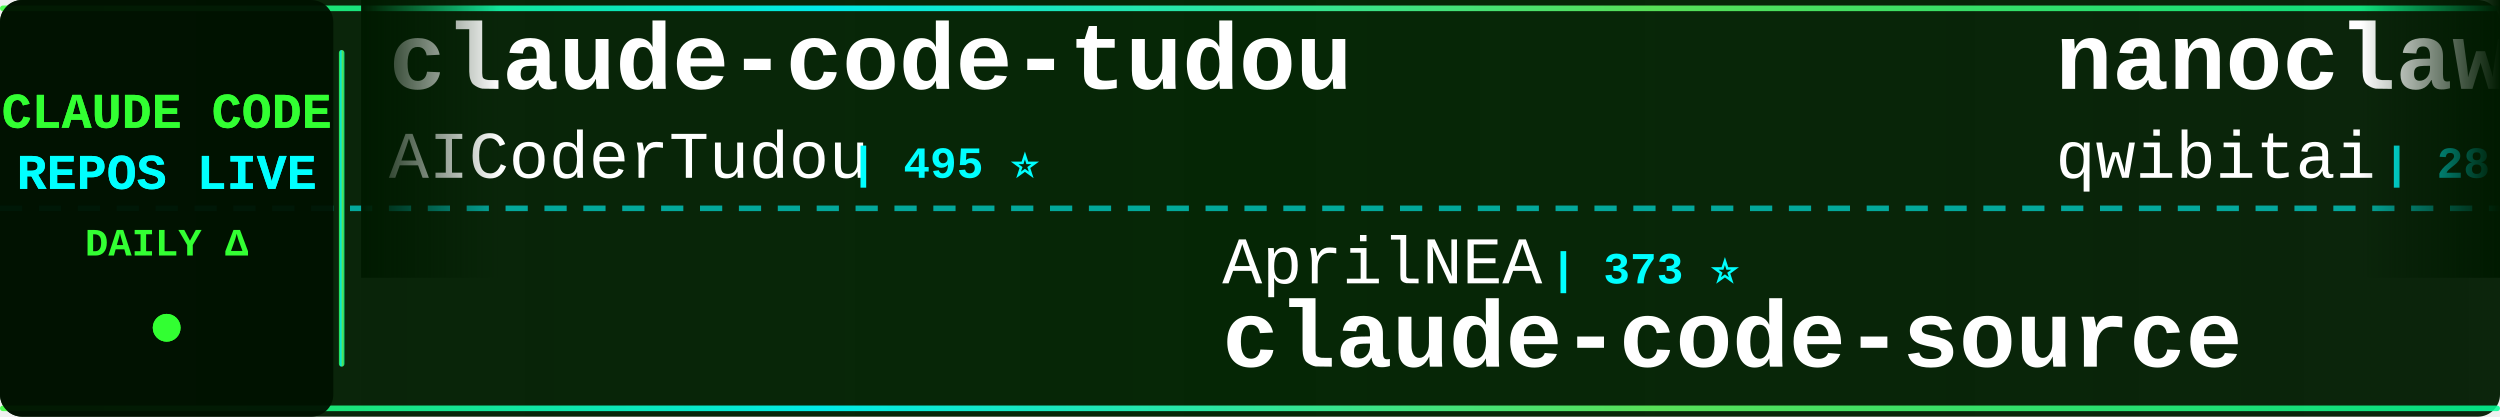
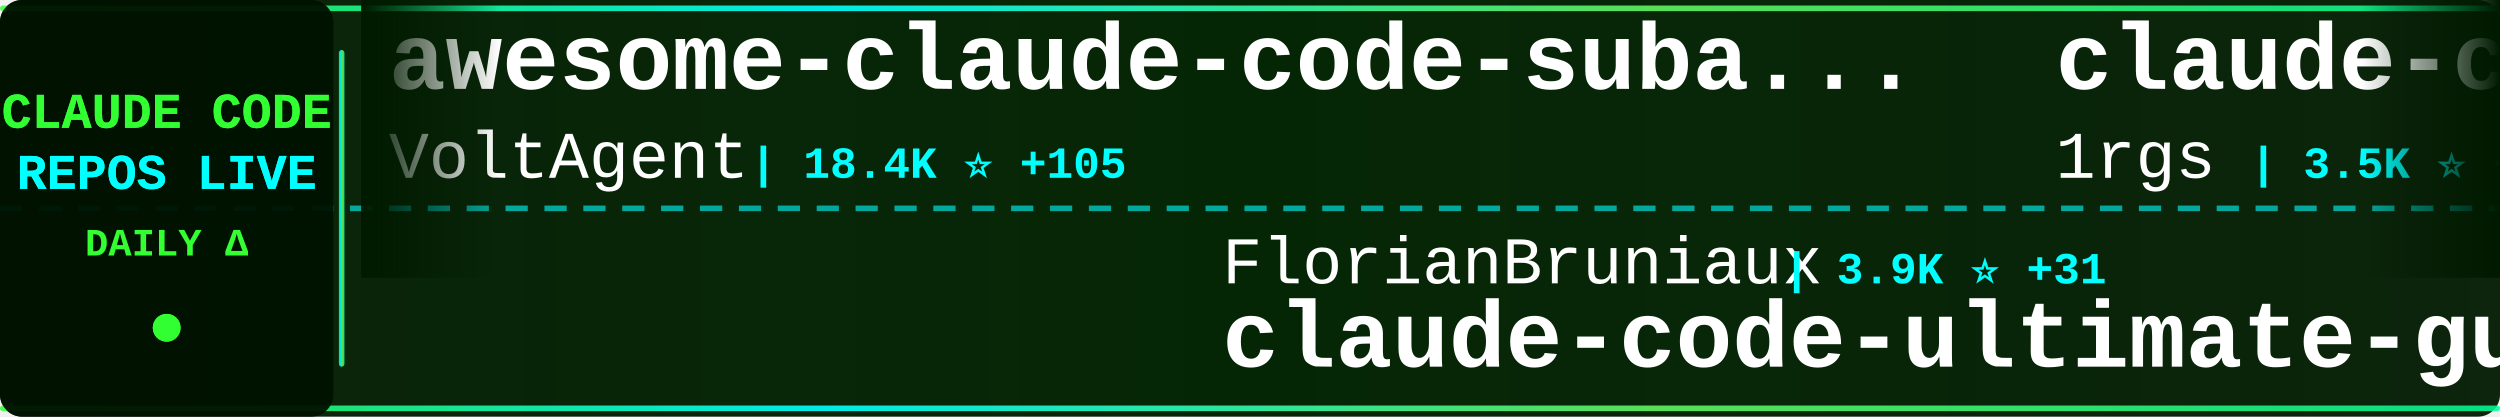
<svg xmlns="http://www.w3.org/2000/svg" width="900" height="150">
  <defs>
    <linearGradient id="tickerBg" x1="0%" y1="0%" x2="100%" y2="0%">
      <stop offset="0%" style="stop-color:#001a00;stop-opacity:0.95" />
      <stop offset="50%" style="stop-color:#002200;stop-opacity:0.98" />
      <stop offset="100%" style="stop-color:#001a00;stop-opacity:0.95" />
    </linearGradient>
    <linearGradient id="borderGrad" x1="0%" y1="0%" x2="100%" y2="0%">
      <stop offset="0%" style="stop-color:#33ff33;stop-opacity:0.85">
        <animate attributeName="stop-opacity" values="0.85;1;0.85" dur="2s" repeatCount="indefinite" />
      </stop>
      <stop offset="33%" style="stop-color:#00ffff;stop-opacity:0.9">
        <animate attributeName="stop-opacity" values="0.9;1;0.9" dur="2.2s" repeatCount="indefinite" />
      </stop>
      <stop offset="66%" style="stop-color:#66ff66;stop-opacity:0.85">
        <animate attributeName="stop-opacity" values="0.85;1;0.85" dur="1.8s" repeatCount="indefinite" />
      </stop>
      <stop offset="100%" style="stop-color:#00ff99;stop-opacity:0.85">
        <animate attributeName="stop-opacity" values="0.85;1;0.85" dur="2s" repeatCount="indefinite" />
      </stop>
    </linearGradient>
    <filter id="textGlow">
      <feGaussianBlur stdDeviation="0.1" result="coloredBlur" />
      <feMerge>
        <feMergeNode in="coloredBlur" />
        <feMergeNode in="SourceGraphic" />
      </feMerge>
    </filter>
    <filter id="metricGlow">
      <feGaussianBlur stdDeviation="0.2" result="coloredBlur" />
      <feMerge>
        <feMergeNode in="coloredBlur" />
        <feMergeNode in="SourceGraphic" />
      </feMerge>
    </filter>
    <linearGradient id="leftFade" x1="0%" y1="0%" x2="100%" y2="0%">
      <stop offset="0%" style="stop-color:#001a00;stop-opacity:1" />
      <stop offset="100%" style="stop-color:#001a00;stop-opacity:0" />
    </linearGradient>
    <linearGradient id="rightFade" x1="0%" y1="0%" x2="100%" y2="0%">
      <stop offset="0%" style="stop-color:#001a00;stop-opacity:0" />
      <stop offset="100%" style="stop-color:#001a00;stop-opacity:1" />
    </linearGradient>
  </defs>
  <rect width="900" height="150" fill="url(#tickerBg)" rx="8" />
  <rect x="0" y="2" width="900" height="2" fill="url(#borderGrad)" rx="1" />
  <rect x="0" y="146" width="900" height="2" fill="url(#borderGrad)" rx="1" />
  <line x1="0" y1="75" x2="900" y2="75" stroke="#00ffff" stroke-width="2" stroke-dasharray="8 6" opacity="0.6" />
  <rect x="0" y="0" width="120" height="150" fill="#001100" opacity="0.95" rx="8" />
  <text x="60" y="46" font-family="'Courier New', monospace" font-size="18" font-weight="bold" fill="#33ff33" text-anchor="middle" filter="url(#textGlow)">
    CLAUDE CODE
  </text>
  <text x="60" y="68" font-family="'Courier New', monospace" font-size="18" font-weight="bold" fill="#00ffff" text-anchor="middle" filter="url(#textGlow)">
    REPOS LIVE
  </text>
  <text x="60" y="92" font-family="'Courier New', monospace" font-size="14" font-weight="bold" fill="#33ff33" text-anchor="middle">
    DAILY Δ
  </text>
  <circle cx="60" cy="118" r="5" fill="#33ff33" filter="url(#metricGlow)">
    <animate attributeName="r" values="4;6;4" dur="1.5s" repeatCount="indefinite" />
    <animate attributeName="opacity" values="0.6;1;0.6" dur="1.5s" repeatCount="indefinite" />
  </circle>
  <rect x="122" y="18" width="2" height="114" fill="url(#borderGrad)" rx="1" />
  <clipPath id="tickerClip">
    <rect x="130" y="0" width="770" height="150" />
  </clipPath>
  <g clip-path="url(#tickerClip)">
    <g id="tickerItems">
      <animateTransform attributeName="transform" attributeType="XML" type="translate" from="0 0" to="-3000 0" dur="54s" repeatCount="indefinite" />
      <g transform="translate(0, 0)">
-         <text x="140" y="32" font-family="'Courier New', monospace" font-size="34" font-weight="bold" fill="#ffffff">claude-code-tudou</text>
-         <text x="140" y="64" font-family="'Courier New', monospace" font-size="24" font-weight="normal" fill="#ffffff" opacity="1.0">AICoderTudou</text>
-         <text x="306" y="64" font-family="'Courier New', monospace" font-size="16" font-weight="bold" fill="#00ffff"> | 495 ⭐</text>
+         <text x="140" y="32" font-family="'Courier New', monospace" font-size="34" font-weight="bold" fill="#ffffff">awesome-claude-code-suba...</text>
+         <text x="140" y="64" font-family="'Courier New', monospace" font-size="24" font-weight="normal" fill="#ffffff" opacity="1.0">VoltAgent</text>
+         <text x="270" y="64" font-family="'Courier New', monospace" font-size="16" font-weight="bold" fill="#00ffff"> | 18.4K ⭐ +105</text>
      </g>
      <g transform="translate(300, 0)">
-         <text x="140" y="102" font-family="'Courier New', monospace" font-size="24" font-weight="normal" fill="#ffffff" opacity="1.0">AprilNEA</text>
-         <text x="258" y="102" font-family="'Courier New', monospace" font-size="16" font-weight="bold" fill="#00ffff"> | 373 ⭐</text>
-         <text x="140" y="132" font-family="'Courier New', monospace" font-size="34" font-weight="bold" fill="#ffffff">claude-code-source</text>
+         <text x="140" y="102" font-family="'Courier New', monospace" font-size="24" font-weight="normal" fill="#ffffff" opacity="1.0">FlorianBruniaux</text>
+         <text x="342" y="102" font-family="'Courier New', monospace" font-size="16" font-weight="bold" fill="#00ffff"> | 3.9K ⭐ +31</text>
+         <text x="140" y="132" font-family="'Courier New', monospace" font-size="34" font-weight="bold" fill="#ffffff">claude-code-ultimate-gui...</text>
      </g>
      <g transform="translate(600, 0)">
-         <text x="140" y="32" font-family="'Courier New', monospace" font-size="34" font-weight="bold" fill="#ffffff">nanoclaw</text>
-         <text x="140" y="64" font-family="'Courier New', monospace" font-size="24" font-weight="normal" fill="#ffffff" opacity="1.0">qwibitai</text>
-         <text x="258" y="64" font-family="'Courier New', monospace" font-size="16" font-weight="bold" fill="#00ffff"> | 28.0K ⭐ +101</text>
+         <text x="140" y="32" font-family="'Courier New', monospace" font-size="34" font-weight="bold" fill="#ffffff">claude-code-proxy</text>
+         <text x="140" y="64" font-family="'Courier New', monospace" font-size="24" font-weight="normal" fill="#ffffff" opacity="1.0">1rgs</text>
+         <text x="210" y="64" font-family="'Courier New', monospace" font-size="16" font-weight="bold" fill="#00ffff"> | 3.5K ⭐ +6</text>
      </g>
      <g transform="translate(900, 0)">
-         <text x="140" y="102" font-family="'Courier New', monospace" font-size="24" font-weight="normal" fill="#ffffff" opacity="1.0">ponponon</text>
-         <text x="258" y="102" font-family="'Courier New', monospace" font-size="16" font-weight="bold" fill="#00ffff"> | 2.2K ⭐ +6</text>
-         <text x="140" y="132" font-family="'Courier New', monospace" font-size="34" font-weight="bold" fill="#ffffff">claude_code_src</text>
+         <text x="140" y="102" font-family="'Courier New', monospace" font-size="24" font-weight="normal" fill="#ffffff" opacity="1.0">alirezarezvani</text>
+         <text x="330" y="102" font-family="'Courier New', monospace" font-size="16" font-weight="bold" fill="#00ffff"> | 12.7K ⭐ +107</text>
+         <text x="140" y="132" font-family="'Courier New', monospace" font-size="34" font-weight="bold" fill="#ffffff">claude-skills</text>
      </g>
      <g transform="translate(1200, 0)">
-         <text x="140" y="32" font-family="'Courier New', monospace" font-size="34" font-weight="bold" fill="#ffffff">collection-claude-code-s...</text>
-         <text x="140" y="64" font-family="'Courier New', monospace" font-size="24" font-weight="normal" fill="#ffffff" opacity="1.0">chauncygu</text>
-         <text x="270" y="64" font-family="'Courier New', monospace" font-size="16" font-weight="bold" fill="#00ffff"> | 2.3K ⭐ +12</text>
+         <text x="140" y="32" font-family="'Courier New', monospace" font-size="34" font-weight="bold" fill="#ffffff">claude-code-local</text>
+         <text x="140" y="64" font-family="'Courier New', monospace" font-size="24" font-weight="normal" fill="#ffffff" opacity="1.0">nicedreamzapp</text>
+         <text x="318" y="64" font-family="'Courier New', monospace" font-size="16" font-weight="bold" fill="#00ffff"> | 2.2K ⭐ +33</text>
      </g>
      <g transform="translate(1500, 0)">
-         <text x="140" y="102" font-family="'Courier New', monospace" font-size="24" font-weight="normal" fill="#ffffff" opacity="1.0">anthropics</text>
-         <text x="282" y="102" font-family="'Courier New', monospace" font-size="16" font-weight="bold" fill="#00ffff"> | 123.9K ⭐ +418</text>
-         <text x="140" y="132" font-family="'Courier New', monospace" font-size="34" font-weight="bold" fill="#ffffff">skills</text>
+         <text x="140" y="102" font-family="'Courier New', monospace" font-size="24" font-weight="normal" fill="#ffffff" opacity="1.0">repowise-dev</text>
+         <text x="306" y="102" font-family="'Courier New', monospace" font-size="16" font-weight="bold" fill="#00ffff"> | 965 ⭐ +1</text>
+         <text x="140" y="132" font-family="'Courier New', monospace" font-size="34" font-weight="bold" fill="#ffffff">claude-code-prompts</text>
      </g>
      <g transform="translate(1800, 0)">
-         <text x="140" y="32" font-family="'Courier New', monospace" font-size="34" font-weight="bold" fill="#ffffff">Claude-Code</text>
-         <text x="140" y="64" font-family="'Courier New', monospace" font-size="24" font-weight="normal" fill="#ffffff" opacity="1.0">pengchengneo</text>
-         <text x="306" y="64" font-family="'Courier New', monospace" font-size="16" font-weight="bold" fill="#00ffff"> | 1.2K ⭐ +7</text>
+         <text x="140" y="32" font-family="'Courier New', monospace" font-size="34" font-weight="bold" fill="#ffffff">claude-code-tips</text>
+         <text x="140" y="64" font-family="'Courier New', monospace" font-size="24" font-weight="normal" fill="#ffffff" opacity="1.0">ykdojo</text>
+         <text x="234" y="64" font-family="'Courier New', monospace" font-size="16" font-weight="bold" fill="#00ffff"> | 7.9K ⭐ +22</text>
      </g>
      <g transform="translate(2100, 0)">
-         <text x="140" y="102" font-family="'Courier New', monospace" font-size="24" font-weight="normal" fill="#ffffff" opacity="1.0">Donchitos</text>
-         <text x="270" y="102" font-family="'Courier New', monospace" font-size="16" font-weight="bold" fill="#00ffff"> | 16.2K ⭐ +144</text>
-         <text x="140" y="132" font-family="'Courier New', monospace" font-size="34" font-weight="bold" fill="#ffffff">Claude-Code-Game-Studios</text>
+         <text x="140" y="102" font-family="'Courier New', monospace" font-size="24" font-weight="normal" fill="#ffffff" opacity="1.0">alejandrobalderas</text>
+         <text x="366" y="102" font-family="'Courier New', monospace" font-size="16" font-weight="bold" fill="#00ffff"> | 1.8K ⭐ +21</text>
+         <text x="140" y="132" font-family="'Courier New', monospace" font-size="34" font-weight="bold" fill="#ffffff">claude-code-from-source</text>
      </g>
      <g transform="translate(2400, 0)">
-         <text x="140" y="32" font-family="'Courier New', monospace" font-size="34" font-weight="bold" fill="#ffffff">Open-ClaudeCode</text>
-         <text x="140" y="64" font-family="'Courier New', monospace" font-size="24" font-weight="normal" fill="#ffffff" opacity="1.0">LING71671</text>
-         <text x="270" y="64" font-family="'Courier New', monospace" font-size="16" font-weight="bold" fill="#00ffff"> | 779 ⭐ +2</text>
+         <text x="140" y="32" font-family="'Courier New', monospace" font-size="34" font-weight="bold" fill="#ffffff">claude-code-telegram</text>
+         <text x="140" y="64" font-family="'Courier New', monospace" font-size="24" font-weight="normal" fill="#ffffff" opacity="1.0">RichardAtCT</text>
+         <text x="294" y="64" font-family="'Courier New', monospace" font-size="16" font-weight="bold" fill="#00ffff"> | 2.5K ⭐ +3</text>
      </g>
      <g transform="translate(2700, 0)">
-         <text x="140" y="102" font-family="'Courier New', monospace" font-size="24" font-weight="normal" fill="#ffffff" opacity="1.0">OneRedOak</text>
-         <text x="270" y="102" font-family="'Courier New', monospace" font-size="16" font-weight="bold" fill="#00ffff"> | 3.8K ⭐ +2</text>
-         <text x="140" y="132" font-family="'Courier New', monospace" font-size="34" font-weight="bold" fill="#ffffff">claude-code-workflows</text>
+         <text x="140" y="102" font-family="'Courier New', monospace" font-size="24" font-weight="normal" fill="#ffffff" opacity="1.0">pedrohcgs</text>
+         <text x="270" y="102" font-family="'Courier New', monospace" font-size="16" font-weight="bold" fill="#00ffff"> | 985 ⭐ +1</text>
+         <text x="140" y="132" font-family="'Courier New', monospace" font-size="34" font-weight="bold" fill="#ffffff">claude-code-my-workflow</text>
      </g>
      <g transform="translate(3000, 0)">
-         <text x="140" y="32" font-family="'Courier New', monospace" font-size="34" font-weight="bold" fill="#ffffff">claude-code-tudou</text>
-         <text x="140" y="64" font-family="'Courier New', monospace" font-size="24" font-weight="normal" fill="#ffffff" opacity="1.0">AICoderTudou</text>
-         <text x="306" y="64" font-family="'Courier New', monospace" font-size="16" font-weight="bold" fill="#00ffff"> | 495 ⭐</text>
+         <text x="140" y="32" font-family="'Courier New', monospace" font-size="34" font-weight="bold" fill="#ffffff">awesome-claude-code-suba...</text>
+         <text x="140" y="64" font-family="'Courier New', monospace" font-size="24" font-weight="normal" fill="#ffffff" opacity="1.0">VoltAgent</text>
+         <text x="270" y="64" font-family="'Courier New', monospace" font-size="16" font-weight="bold" fill="#00ffff"> | 18.4K ⭐ +105</text>
      </g>
      <g transform="translate(3300, 0)">
-         <text x="140" y="102" font-family="'Courier New', monospace" font-size="24" font-weight="normal" fill="#ffffff" opacity="1.0">AprilNEA</text>
-         <text x="258" y="102" font-family="'Courier New', monospace" font-size="16" font-weight="bold" fill="#00ffff"> | 373 ⭐</text>
-         <text x="140" y="132" font-family="'Courier New', monospace" font-size="34" font-weight="bold" fill="#ffffff">claude-code-source</text>
+         <text x="140" y="102" font-family="'Courier New', monospace" font-size="24" font-weight="normal" fill="#ffffff" opacity="1.0">FlorianBruniaux</text>
+         <text x="342" y="102" font-family="'Courier New', monospace" font-size="16" font-weight="bold" fill="#00ffff"> | 3.9K ⭐ +31</text>
+         <text x="140" y="132" font-family="'Courier New', monospace" font-size="34" font-weight="bold" fill="#ffffff">claude-code-ultimate-gui...</text>
      </g>
      <g transform="translate(3600, 0)">
-         <text x="140" y="32" font-family="'Courier New', monospace" font-size="34" font-weight="bold" fill="#ffffff">nanoclaw</text>
-         <text x="140" y="64" font-family="'Courier New', monospace" font-size="24" font-weight="normal" fill="#ffffff" opacity="1.0">qwibitai</text>
-         <text x="258" y="64" font-family="'Courier New', monospace" font-size="16" font-weight="bold" fill="#00ffff"> | 28.0K ⭐ +101</text>
+         <text x="140" y="32" font-family="'Courier New', monospace" font-size="34" font-weight="bold" fill="#ffffff">claude-code-proxy</text>
+         <text x="140" y="64" font-family="'Courier New', monospace" font-size="24" font-weight="normal" fill="#ffffff" opacity="1.0">1rgs</text>
+         <text x="210" y="64" font-family="'Courier New', monospace" font-size="16" font-weight="bold" fill="#00ffff"> | 3.5K ⭐ +6</text>
      </g>
      <g transform="translate(3900, 0)">
-         <text x="140" y="102" font-family="'Courier New', monospace" font-size="24" font-weight="normal" fill="#ffffff" opacity="1.0">ponponon</text>
-         <text x="258" y="102" font-family="'Courier New', monospace" font-size="16" font-weight="bold" fill="#00ffff"> | 2.2K ⭐ +6</text>
-         <text x="140" y="132" font-family="'Courier New', monospace" font-size="34" font-weight="bold" fill="#ffffff">claude_code_src</text>
+         <text x="140" y="102" font-family="'Courier New', monospace" font-size="24" font-weight="normal" fill="#ffffff" opacity="1.0">alirezarezvani</text>
+         <text x="330" y="102" font-family="'Courier New', monospace" font-size="16" font-weight="bold" fill="#00ffff"> | 12.7K ⭐ +107</text>
+         <text x="140" y="132" font-family="'Courier New', monospace" font-size="34" font-weight="bold" fill="#ffffff">claude-skills</text>
      </g>
    </g>
  </g>
  <rect x="130" y="0" width="50" height="100" fill="url(#leftFade)" />
  <rect x="850" y="0" width="50" height="100" fill="url(#rightFade)" />
</svg>
